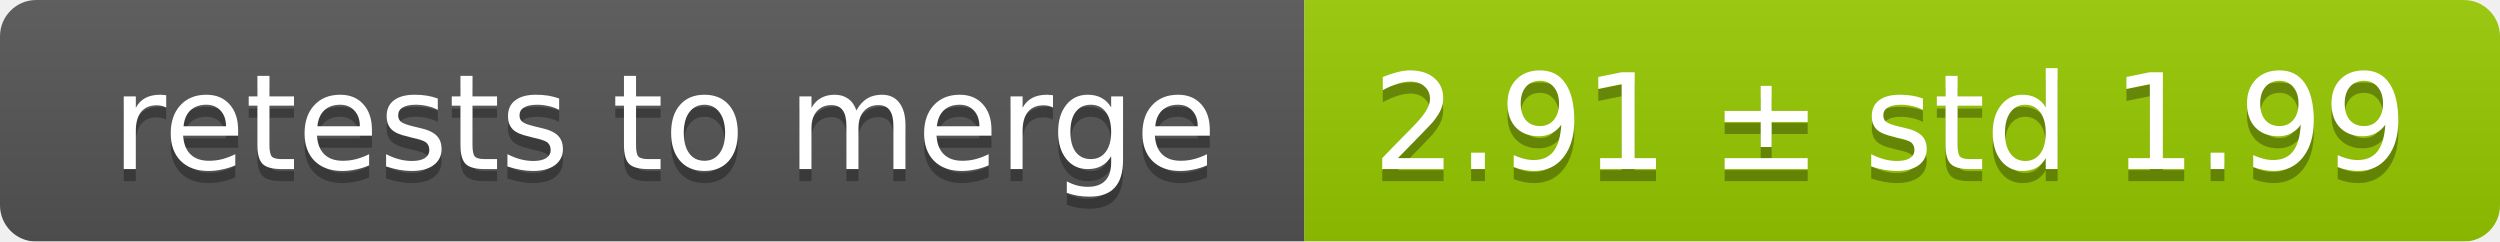
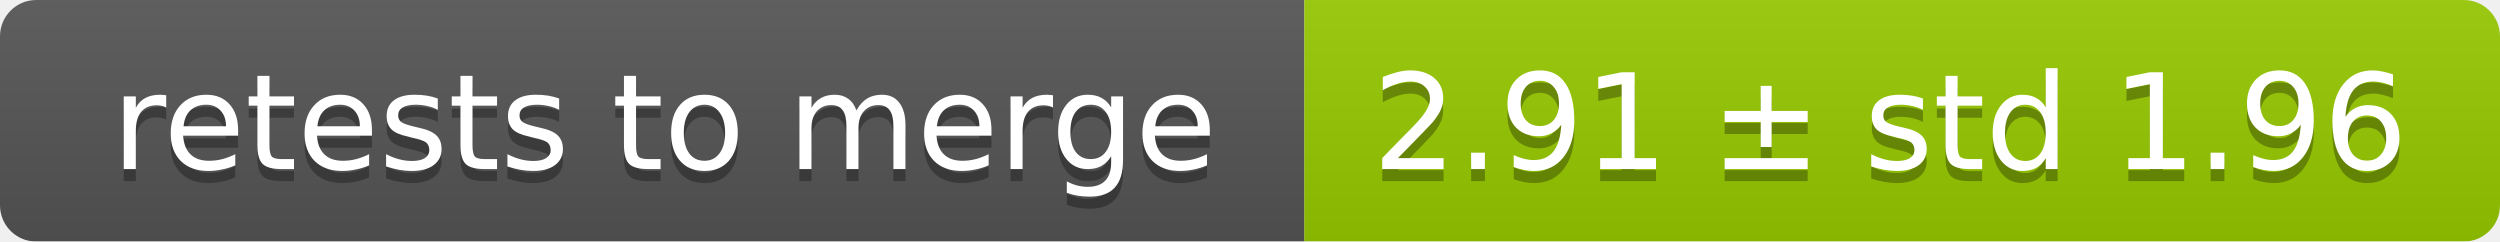
<svg xmlns="http://www.w3.org/2000/svg" width="207" height="20">
  <linearGradient id="smooth" x2="0" y2="100%">
    <stop offset="0" stop-color="#bbb" stop-opacity=".1" />
    <stop offset="1" stop-opacity=".1" />
  </linearGradient>
  <mask id="round">
    <rect width="207" height="20" rx="3" fill="#fff" />
  </mask>
  <g mask="url(#round)">
    <rect width="108" height="20" fill="#555" />
    <rect x="108" width="99" height="20" fill="#97ca00" />
    <rect width="207" height="20" fill="url(#smooth)" />
  </g>
  <g fill="#fff" text-anchor="middle" font-family="DejaVu Sans,Verdana,Geneva,sans-serif" font-size="11">
    <text x="55" y="15" fill="#010101" fill-opacity=".3">retests to merge</text>
    <text x="55" y="14">retests to merge</text>
-     <text x="156.5" y="15" fill="#010101" fill-opacity=".3">2.91 ± std 1.99</text>
-     <text x="156.5" y="14">2.91 ± std 1.99</text>
+     <text x="156.5" y="15" fill="#010101" fill-opacity=".3">2.91 ± std 1.96</text>
+     <text x="156.5" y="14">2.91 ± std 1.96</text>
  </g>
</svg>
